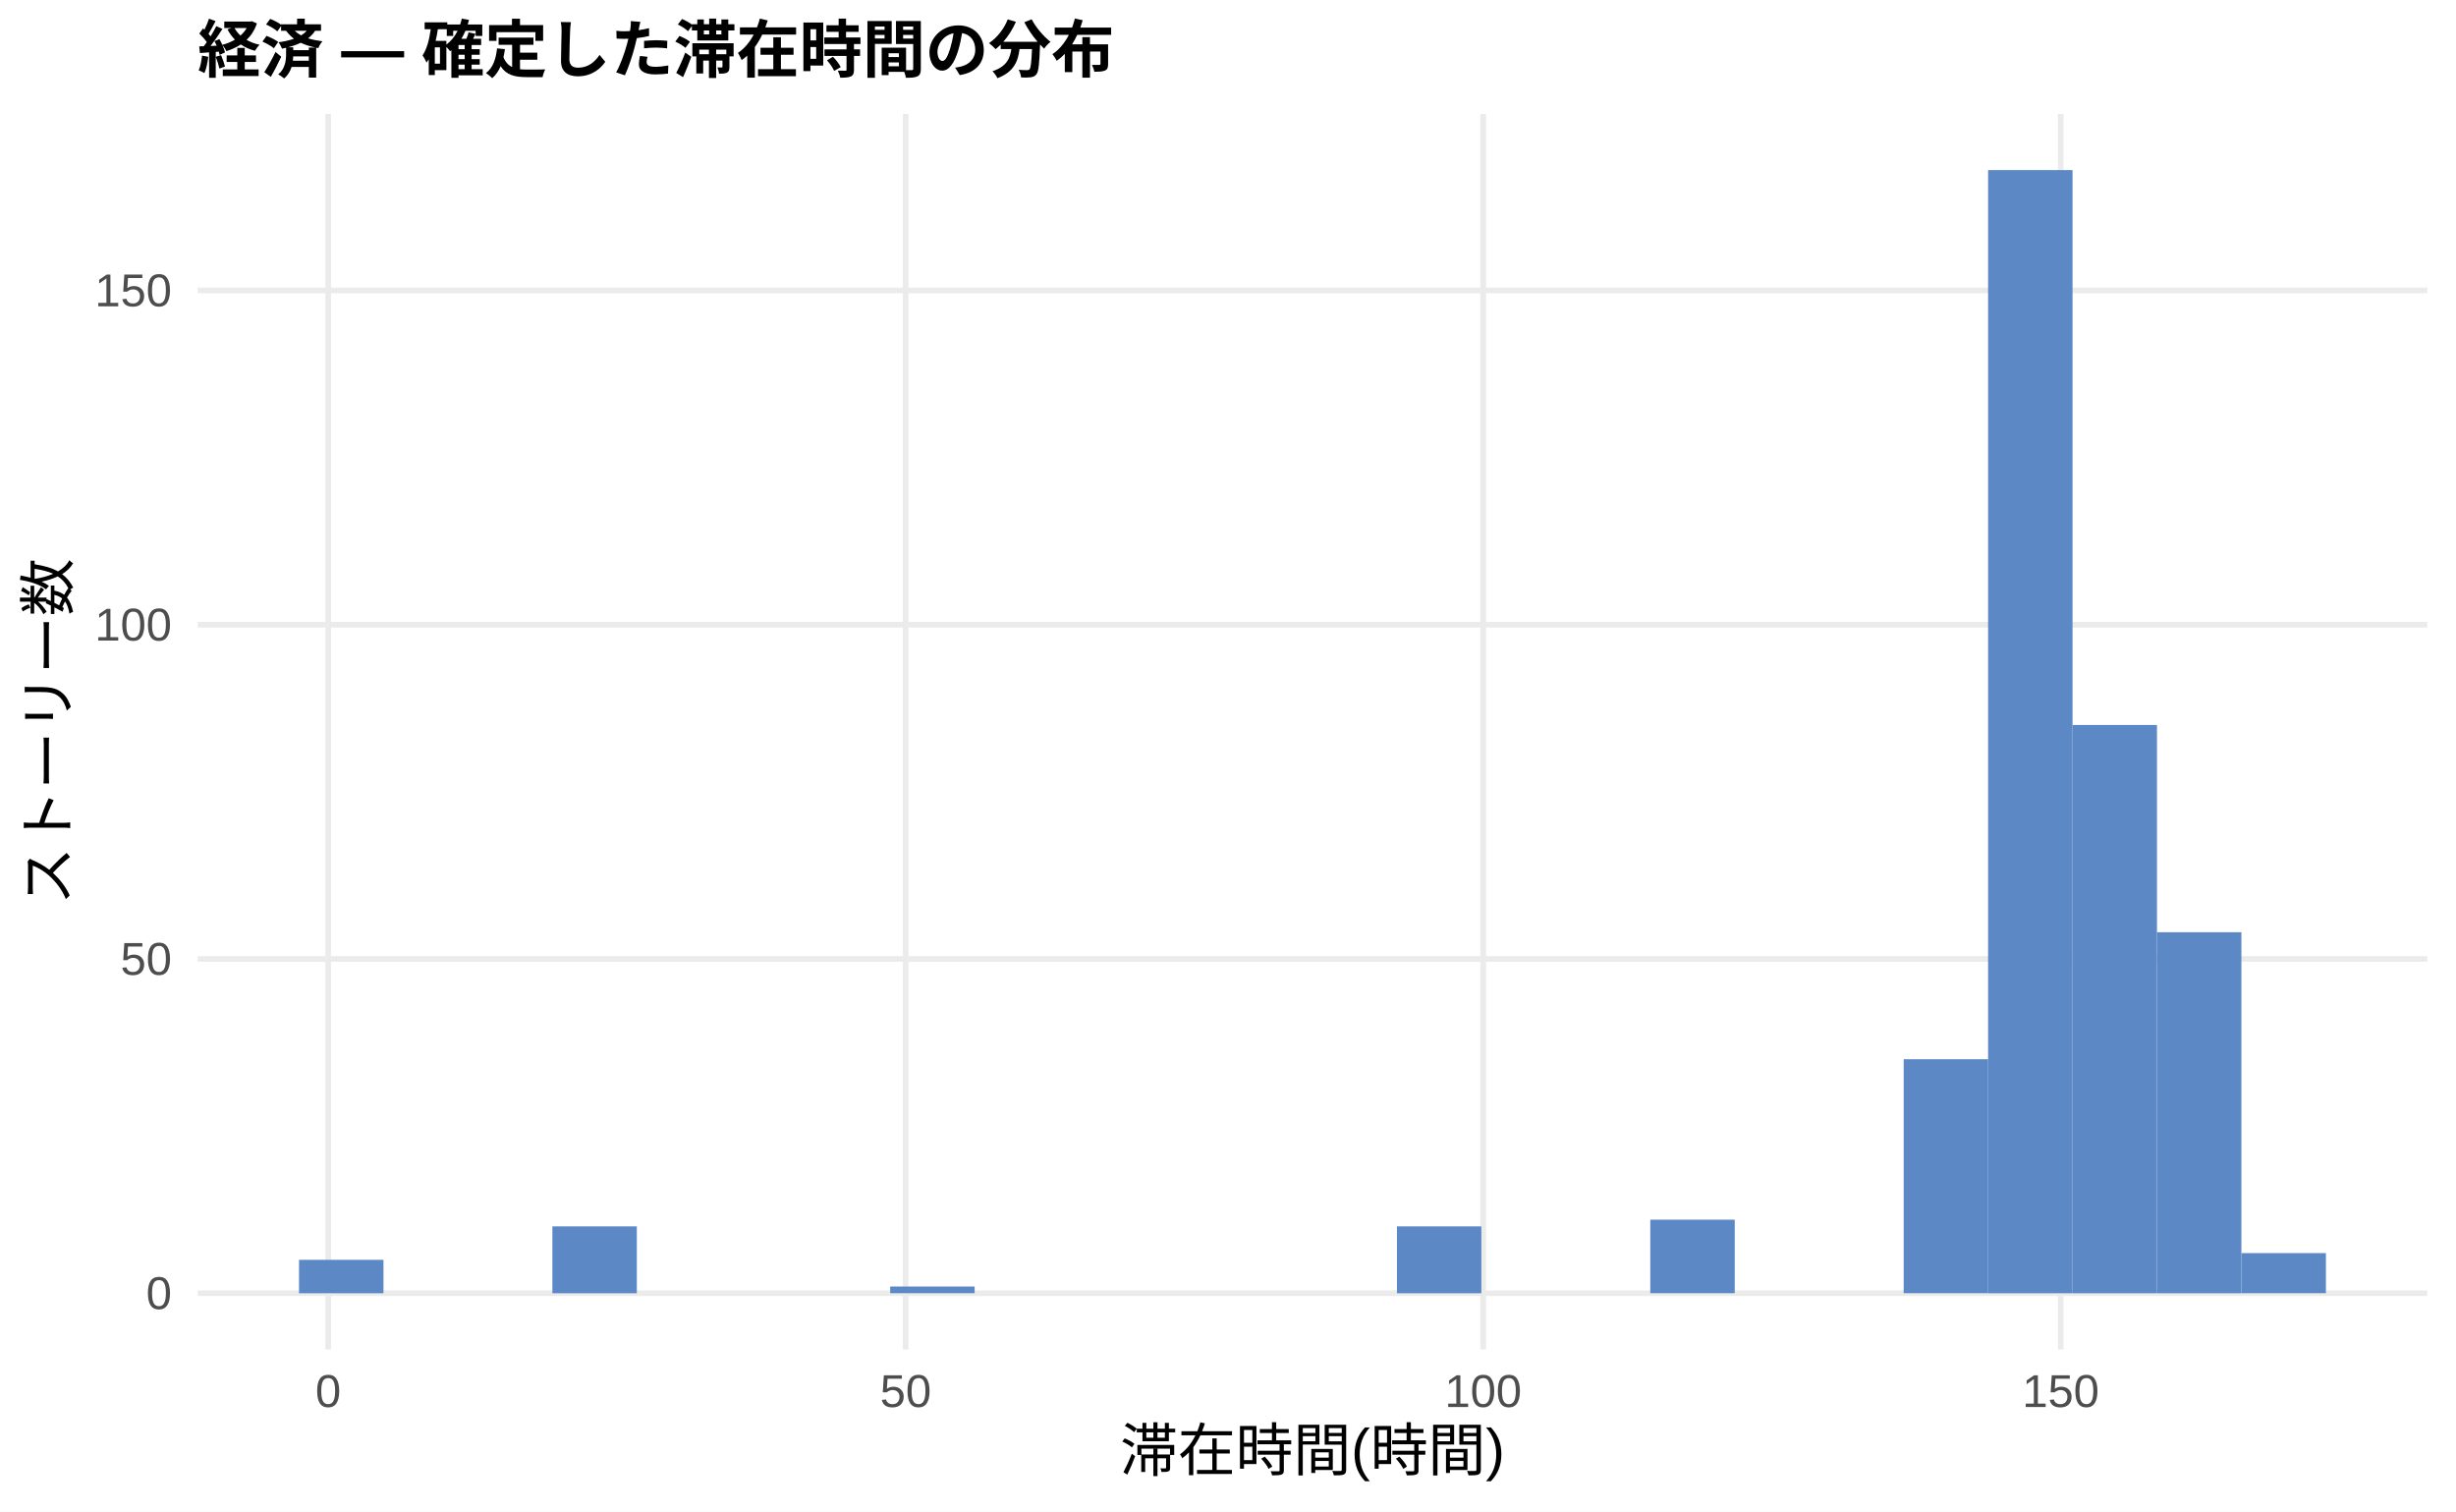
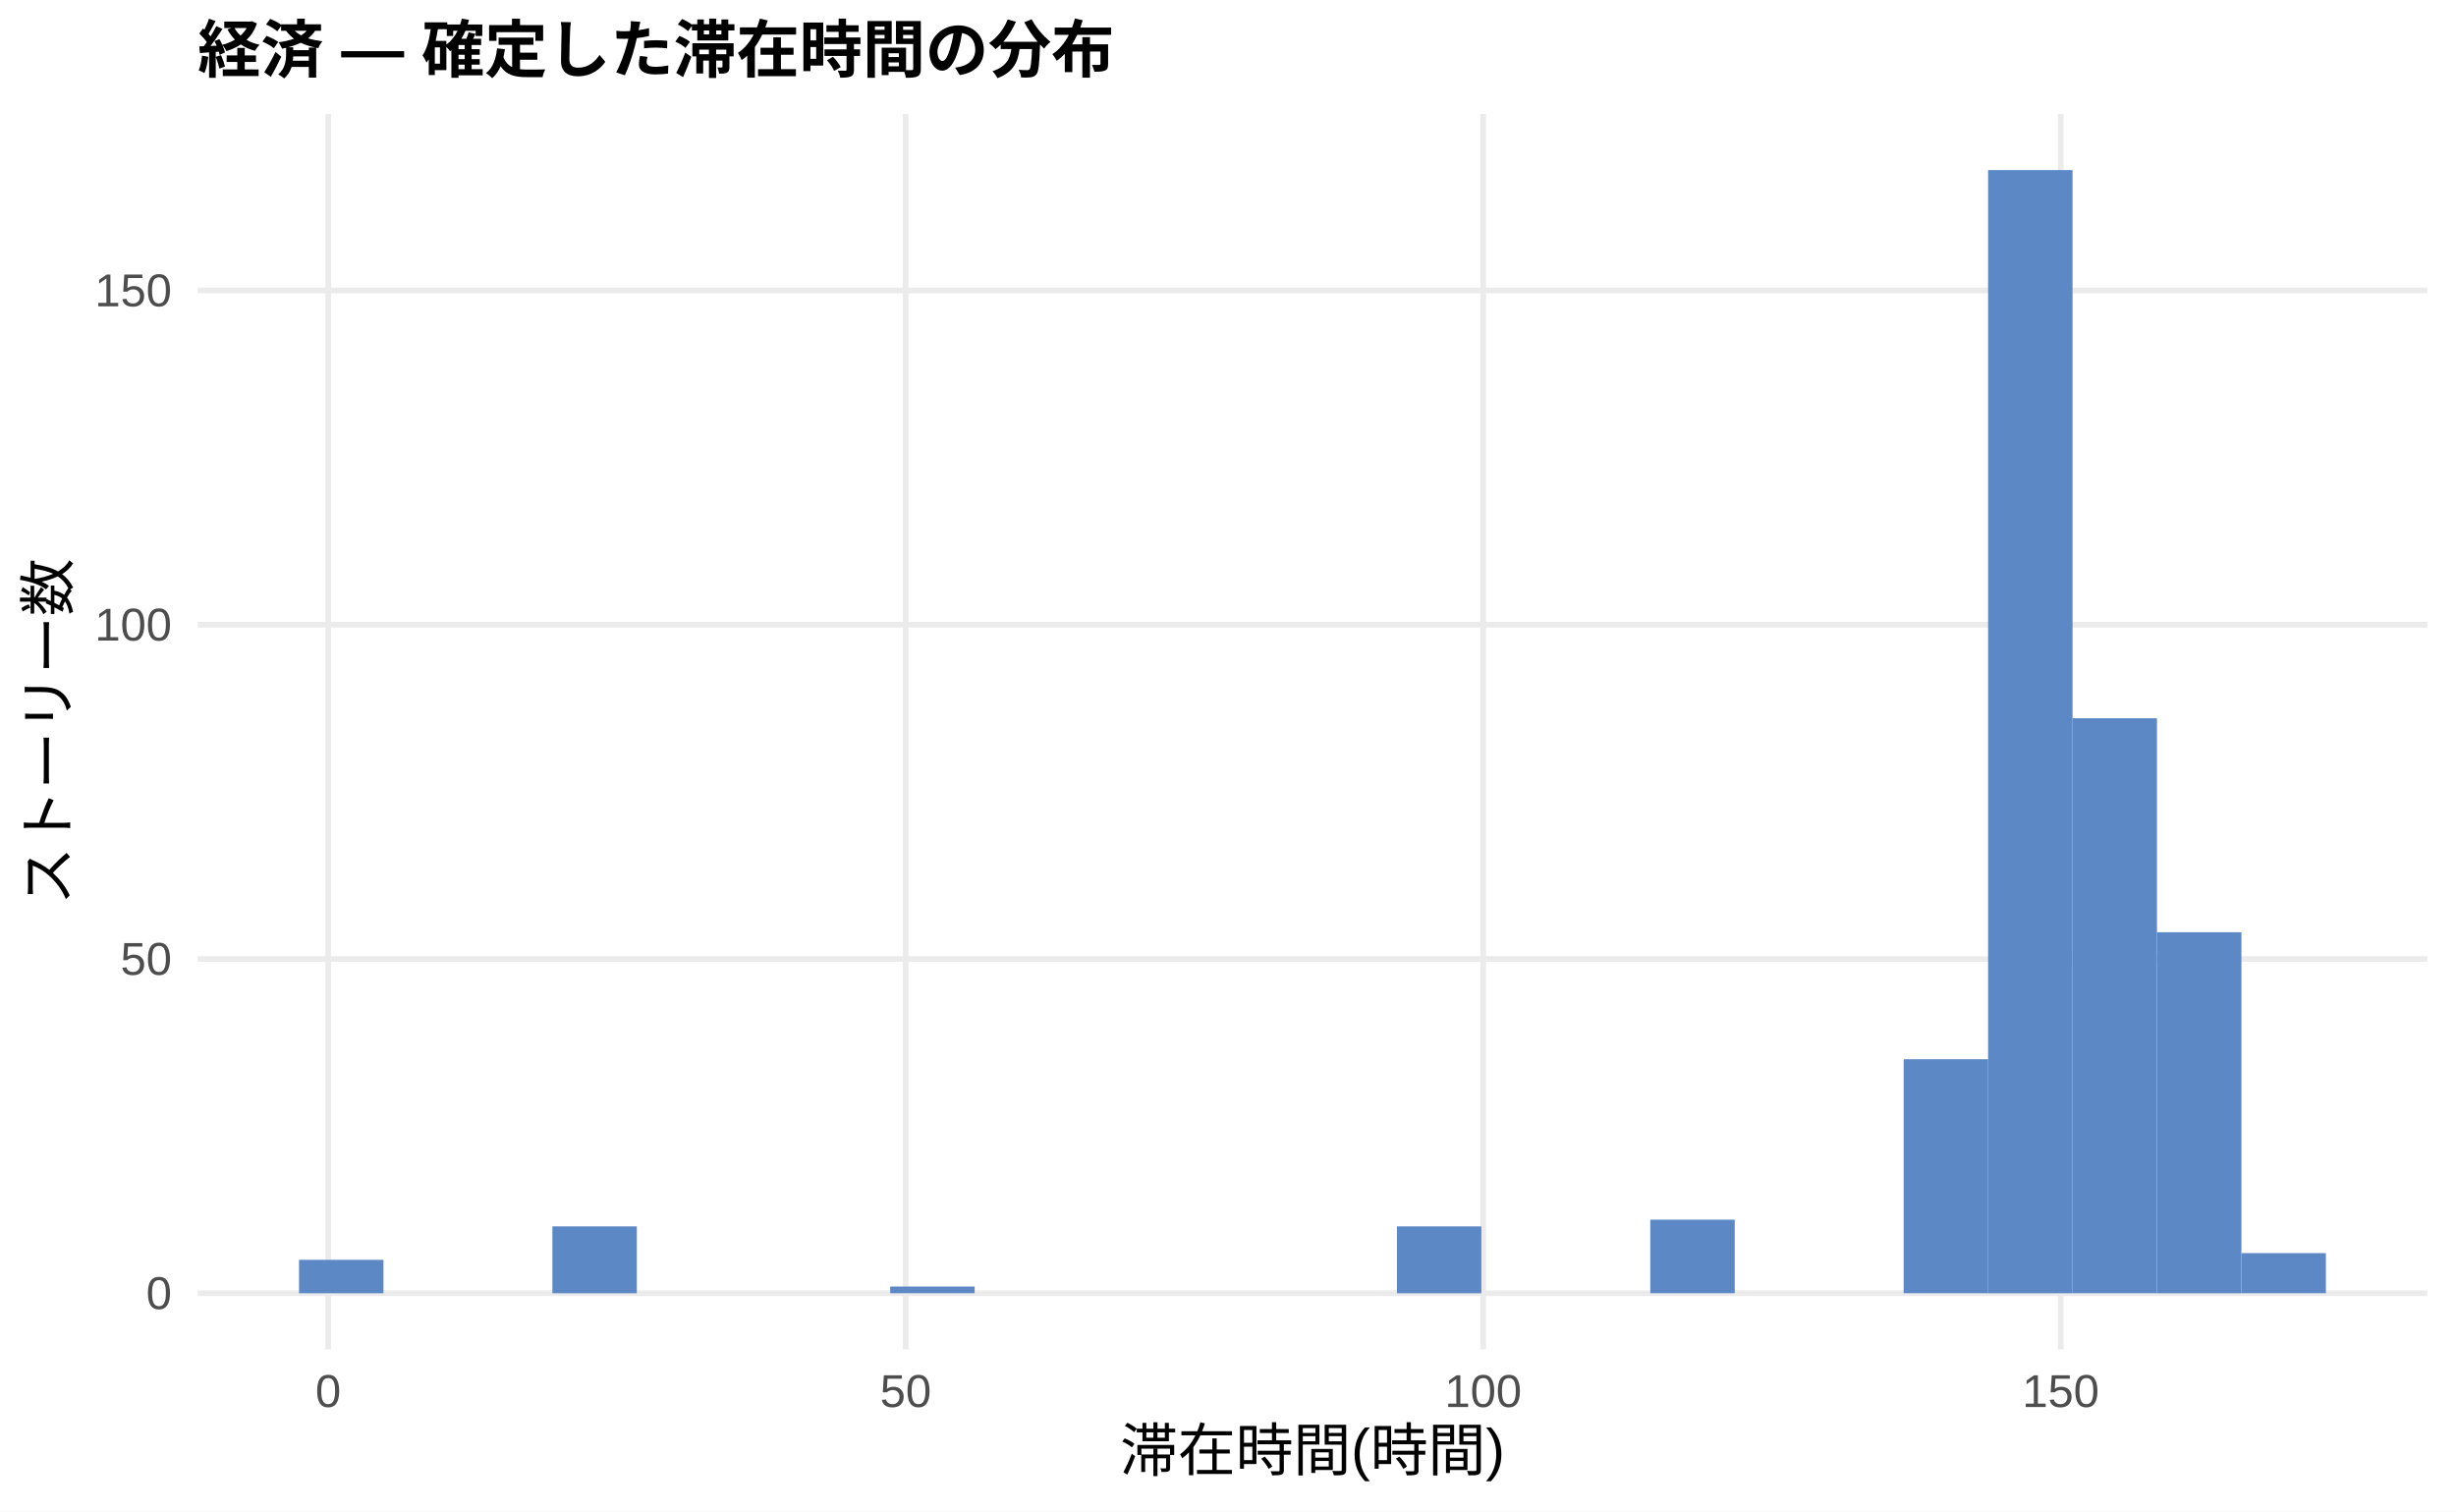
<svg xmlns="http://www.w3.org/2000/svg" width="468.00pt" height="288.00pt" viewBox="0 0 468.00 288.00">
  <g class="svglite">
    <defs>
      <style type="text/css">
    .svglite line, .svglite polyline, .svglite polygon, .svglite path, .svglite rect, .svglite circle {
      fill: none;
      stroke: #000000;
      stroke-linecap: round;
      stroke-linejoin: round;
      stroke-miterlimit: 10.00;
    }
    .svglite text {
      white-space: pre;
    }
    .svglite g.glyphgroup path {
      fill: inherit;
      stroke: none;
    }
  </style>
    </defs>
    <rect width="100%" height="100%" style="stroke: none; fill: #FFFFFF;" />
    <defs>
      <clipPath id="cpMC4wMHw0NjguMDB8MC4wMHwyODguMDA=">
        <rect x="0.00" y="0.00" width="468.00" height="288.00" />
      </clipPath>
    </defs>
    <g clip-path="url(#cpMC4wMHw0NjguMDB8MC4wMHwyODguMDA=)">
      <rect x="0.00" y="0.00" width="468.00" height="288.00" style="stroke-width: 1.07; stroke: none; fill: #FFFFFF;" />
    </g>
    <defs>
      <clipPath id="cpMzcuNjd8NDYyLjUyfDIxLjcxfDI1Ny4xMg==">
        <rect x="37.67" y="21.71" width="424.85" height="235.41" />
      </clipPath>
    </defs>
    <g clip-path="url(#cpMzcuNjd8NDYyLjUyfDIxLjcxfDI1Ny4xMg==)">
      <polyline points="37.67,246.42 462.52,246.42 " style="stroke-width: 1.07; stroke: #EBEBEB; stroke-linecap: butt;" />
      <polyline points="37.67,182.72 462.52,182.72 " style="stroke-width: 1.07; stroke: #EBEBEB; stroke-linecap: butt;" />
      <polyline points="37.67,119.03 462.52,119.03 " style="stroke-width: 1.07; stroke: #EBEBEB; stroke-linecap: butt;" />
      <polyline points="37.67,55.34 462.52,55.34 " style="stroke-width: 1.07; stroke: #EBEBEB; stroke-linecap: butt;" />
      <polyline points="62.54,257.12 62.54,21.71 " style="stroke-width: 1.07; stroke: #EBEBEB; stroke-linecap: butt;" />
      <polyline points="172.58,257.12 172.58,21.71 " style="stroke-width: 1.07; stroke: #EBEBEB; stroke-linecap: butt;" />
      <polyline points="282.63,257.12 282.63,21.71 " style="stroke-width: 1.07; stroke: #EBEBEB; stroke-linecap: butt;" />
      <polyline points="392.68,257.12 392.68,21.71 " style="stroke-width: 1.07; stroke: #EBEBEB; stroke-linecap: butt;" />
      <rect x="56.98" y="240.05" width="16.09" height="6.37" style="stroke-width: 1.07; stroke: none; stroke-linecap: butt; stroke-linejoin: miter; fill: #5C88C5;" />
      <rect x="73.08" y="246.42" width="16.09" height="0.00" style="stroke-width: 1.07; stroke: none; stroke-linecap: butt; stroke-linejoin: miter; fill: #5C88C5;" />
      <rect x="89.17" y="246.42" width="16.09" height="0.00" style="stroke-width: 1.07; stroke: none; stroke-linecap: butt; stroke-linejoin: miter; fill: #5C88C5;" />
      <rect x="105.26" y="233.68" width="16.09" height="12.74" style="stroke-width: 1.07; stroke: none; stroke-linecap: butt; stroke-linejoin: miter; fill: #5C88C5;" />
      <rect x="121.35" y="246.42" width="16.09" height="0.00" style="stroke-width: 1.07; stroke: none; stroke-linecap: butt; stroke-linejoin: miter; fill: #5C88C5;" />
      <rect x="137.45" y="246.42" width="16.09" height="0.00" style="stroke-width: 1.07; stroke: none; stroke-linecap: butt; stroke-linejoin: miter; fill: #5C88C5;" />
      <rect x="153.54" y="246.42" width="16.09" height="0.00" style="stroke-width: 1.07; stroke: none; stroke-linecap: butt; stroke-linejoin: miter; fill: #5C88C5;" />
      <rect x="169.63" y="245.14" width="16.09" height="1.27" style="stroke-width: 1.07; stroke: none; stroke-linecap: butt; stroke-linejoin: miter; fill: #5C88C5;" />
      <rect x="185.73" y="246.42" width="16.09" height="0.00" style="stroke-width: 1.07; stroke: none; stroke-linecap: butt; stroke-linejoin: miter; fill: #5C88C5;" />
      <rect x="201.82" y="246.42" width="16.09" height="0.00" style="stroke-width: 1.07; stroke: none; stroke-linecap: butt; stroke-linejoin: miter; fill: #5C88C5;" />
      <rect x="217.91" y="246.42" width="16.09" height="0.00" style="stroke-width: 1.07; stroke: none; stroke-linecap: butt; stroke-linejoin: miter; fill: #5C88C5;" />
      <rect x="234.00" y="246.42" width="16.09" height="0.00" style="stroke-width: 1.07; stroke: none; stroke-linecap: butt; stroke-linejoin: miter; fill: #5C88C5;" />
      <rect x="250.10" y="246.42" width="16.09" height="0.00" style="stroke-width: 1.07; stroke: none; stroke-linecap: butt; stroke-linejoin: miter; fill: #5C88C5;" />
      <rect x="266.19" y="233.68" width="16.09" height="12.74" style="stroke-width: 1.07; stroke: none; stroke-linecap: butt; stroke-linejoin: miter; fill: #5C88C5;" />
      <rect x="282.28" y="246.42" width="16.09" height="0.00" style="stroke-width: 1.07; stroke: none; stroke-linecap: butt; stroke-linejoin: miter; fill: #5C88C5;" />
      <rect x="298.37" y="246.42" width="16.09" height="0.00" style="stroke-width: 1.07; stroke: none; stroke-linecap: butt; stroke-linejoin: miter; fill: #5C88C5;" />
      <rect x="314.47" y="232.40" width="16.09" height="14.01" style="stroke-width: 1.07; stroke: none; stroke-linecap: butt; stroke-linejoin: miter; fill: #5C88C5;" />
      <rect x="330.56" y="246.42" width="16.09" height="0.00" style="stroke-width: 1.07; stroke: none; stroke-linecap: butt; stroke-linejoin: miter; fill: #5C88C5;" />
      <rect x="346.65" y="246.42" width="16.09" height="0.00" style="stroke-width: 1.07; stroke: none; stroke-linecap: butt; stroke-linejoin: miter; fill: #5C88C5;" />
      <rect x="362.75" y="201.83" width="16.09" height="44.58" style="stroke-width: 1.07; stroke: none; stroke-linecap: butt; stroke-linejoin: miter; fill: #5C88C5;" />
      <rect x="378.84" y="32.41" width="16.09" height="214.01" style="stroke-width: 1.07; stroke: none; stroke-linecap: butt; stroke-linejoin: miter; fill: #5C88C5;" />
-       <rect x="394.93" y="138.14" width="16.09" height="108.28" style="stroke-width: 1.07; stroke: none; stroke-linecap: butt; stroke-linejoin: miter; fill: #5C88C5;" />
+       <rect x="394.93" y="136.86" width="16.09" height="109.55" style="stroke-width: 1.07; stroke: none; stroke-linecap: butt; stroke-linejoin: miter; fill: #5C88C5;" />
      <rect x="411.02" y="177.63" width="16.09" height="68.79" style="stroke-width: 1.07; stroke: none; stroke-linecap: butt; stroke-linejoin: miter; fill: #5C88C5;" />
      <rect x="427.12" y="238.77" width="16.09" height="7.64" style="stroke-width: 1.07; stroke: none; stroke-linecap: butt; stroke-linejoin: miter; fill: #5C88C5;" />
    </g>
    <g clip-path="url(#cpMC4wMHw0NjguMDB8MC4wMHwyODguMDA=)">
      <text x="32.74" y="249.44" text-anchor="end" style="font-size: 8.80px;fill: #4D4D4D; font-family: &quot;Liberation Sans&quot;;" textLength="4.89px" lengthAdjust="spacingAndGlyphs">0</text>
      <text x="32.74" y="185.75" text-anchor="end" style="font-size: 8.80px;fill: #4D4D4D; font-family: &quot;Liberation Sans&quot;;" textLength="9.78px" lengthAdjust="spacingAndGlyphs">50</text>
      <text x="32.74" y="122.06" text-anchor="end" style="font-size: 8.80px;fill: #4D4D4D; font-family: &quot;Liberation Sans&quot;;" textLength="14.67px" lengthAdjust="spacingAndGlyphs">100</text>
      <text x="32.74" y="58.37" text-anchor="end" style="font-size: 8.80px;fill: #4D4D4D; font-family: &quot;Liberation Sans&quot;;" textLength="14.67px" lengthAdjust="spacingAndGlyphs">150</text>
      <text x="62.54" y="268.10" text-anchor="middle" style="font-size: 8.80px;fill: #4D4D4D; font-family: &quot;Liberation Sans&quot;;" textLength="4.89px" lengthAdjust="spacingAndGlyphs">0</text>
      <text x="172.58" y="268.10" text-anchor="middle" style="font-size: 8.80px;fill: #4D4D4D; font-family: &quot;Liberation Sans&quot;;" textLength="9.78px" lengthAdjust="spacingAndGlyphs">50</text>
      <text x="282.63" y="268.10" text-anchor="middle" style="font-size: 8.80px;fill: #4D4D4D; font-family: &quot;Liberation Sans&quot;;" textLength="14.67px" lengthAdjust="spacingAndGlyphs">100</text>
      <text x="392.68" y="268.10" text-anchor="middle" style="font-size: 8.80px;fill: #4D4D4D; font-family: &quot;Liberation Sans&quot;;" textLength="14.67px" lengthAdjust="spacingAndGlyphs">150</text>
      <text x="250.10" y="280.24" text-anchor="middle" style="font-size: 11.00px; font-family: &quot;Liberation Sans&quot;;" textLength="73.31px" lengthAdjust="spacingAndGlyphs">滞在時間(時間)</text>
      <text transform="translate(13.05,139.41) rotate(-90)" text-anchor="middle" style="font-size: 11.00px; font-family: &quot;Liberation Sans&quot;;" textLength="66.00px" lengthAdjust="spacingAndGlyphs">ストーリー数</text>
      <text x="37.67" y="13.74" style="font-size: 12.00px; font-weight: bold; font-family: &quot;Liberation Sans&quot;;" textLength="174.66px" lengthAdjust="spacingAndGlyphs">経済 — 確定した滞在時間の分布</text>
    </g>
  </g>
</svg>
